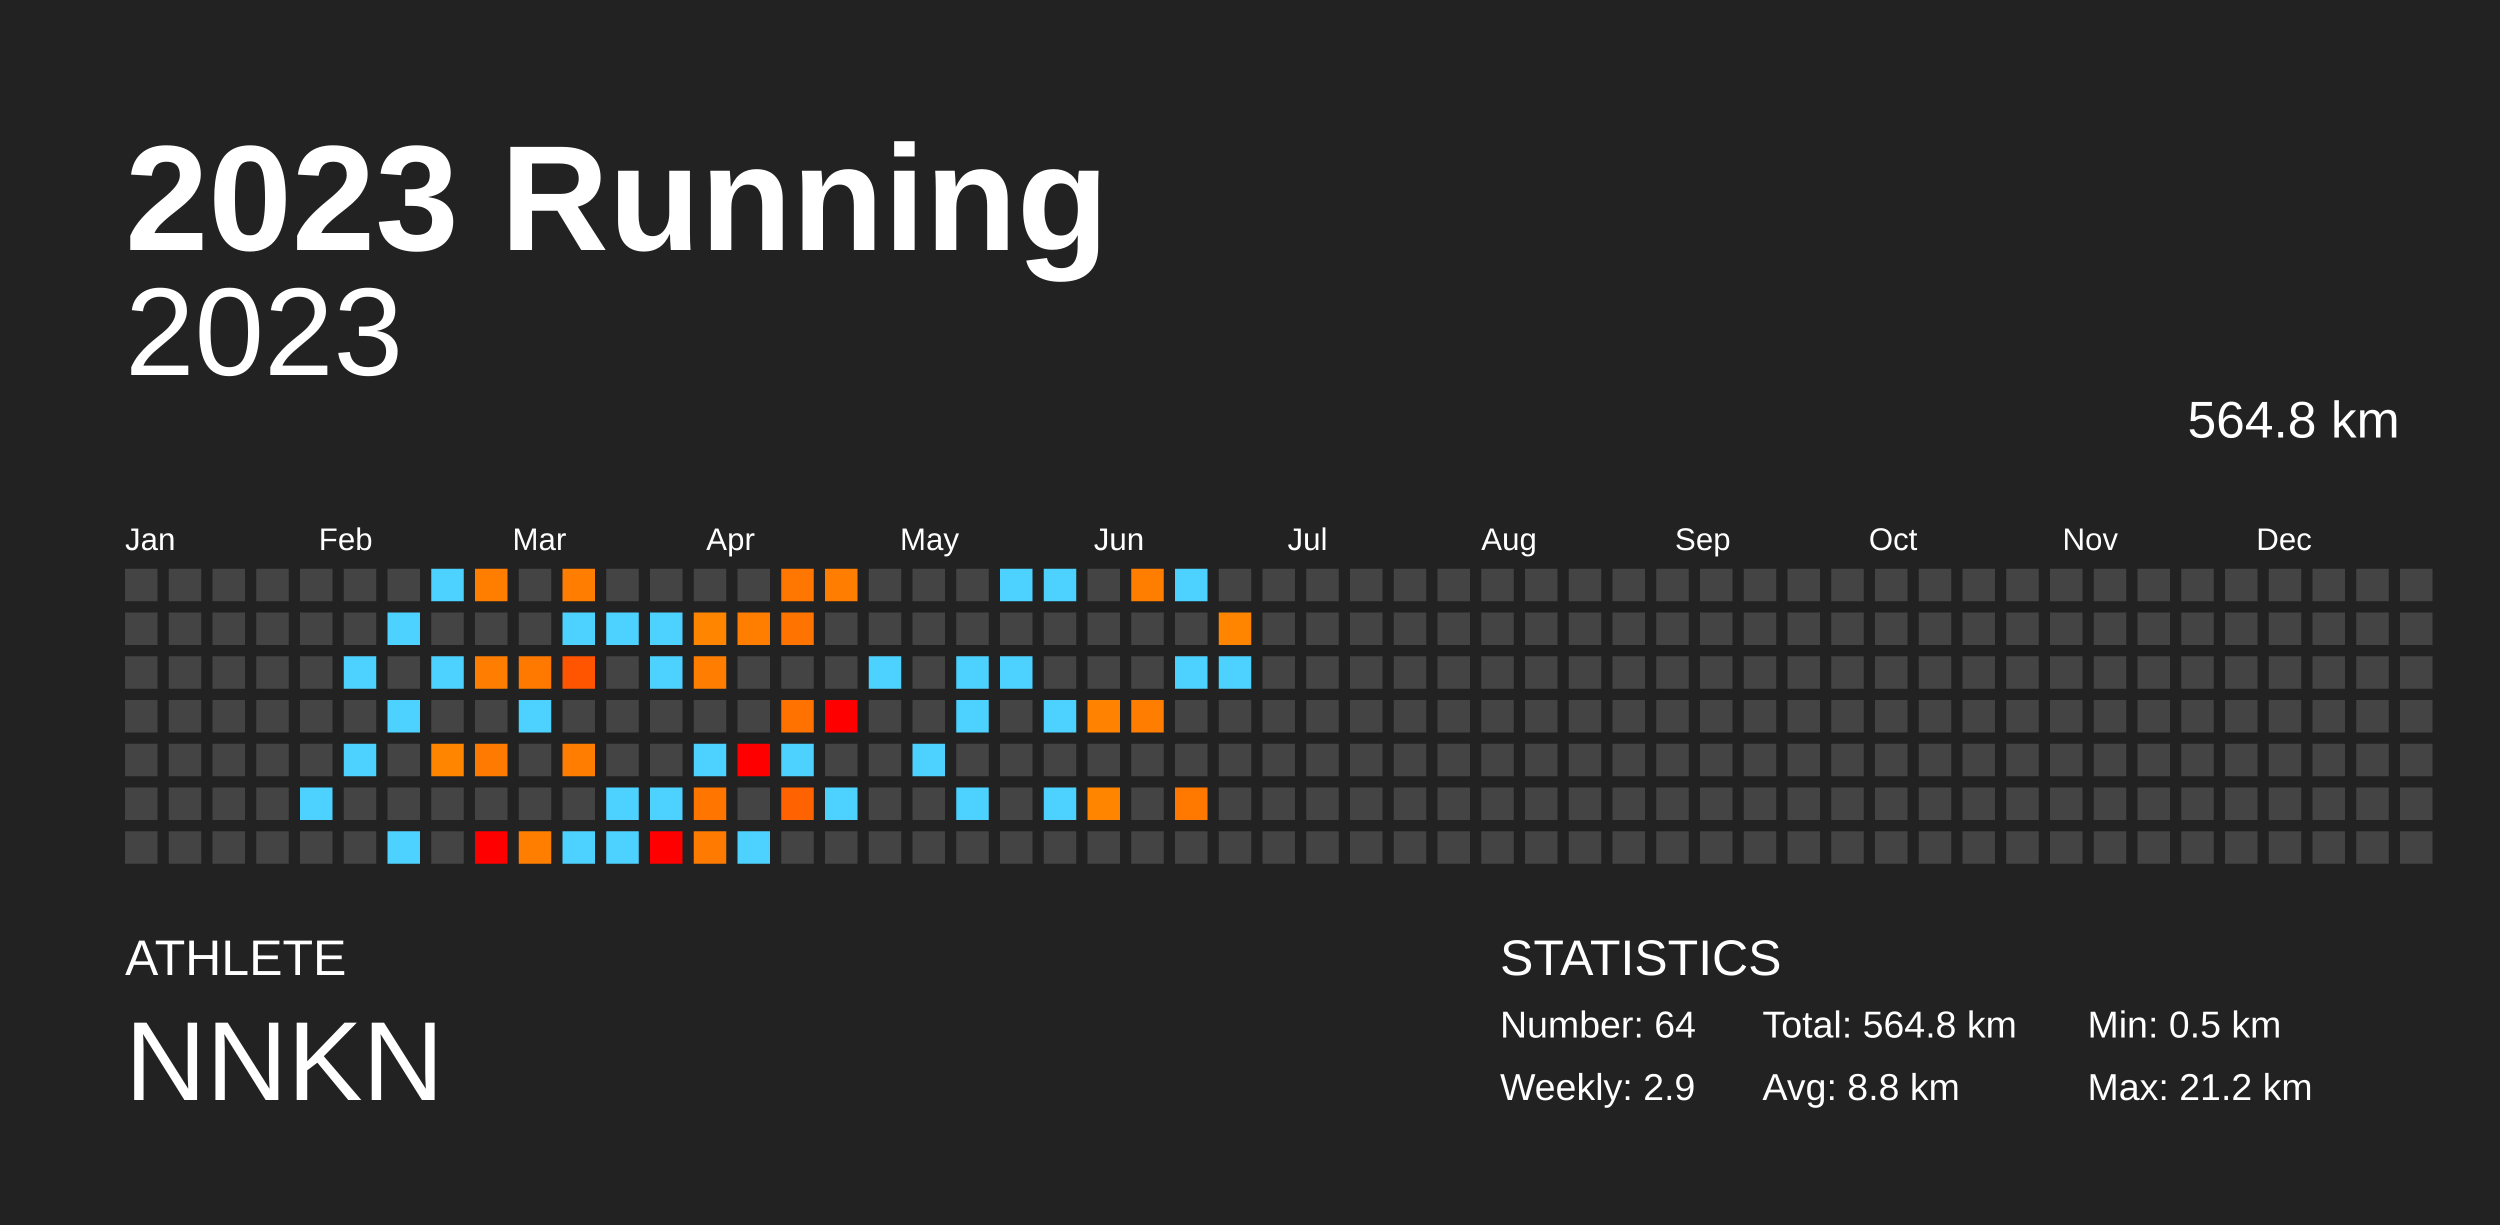
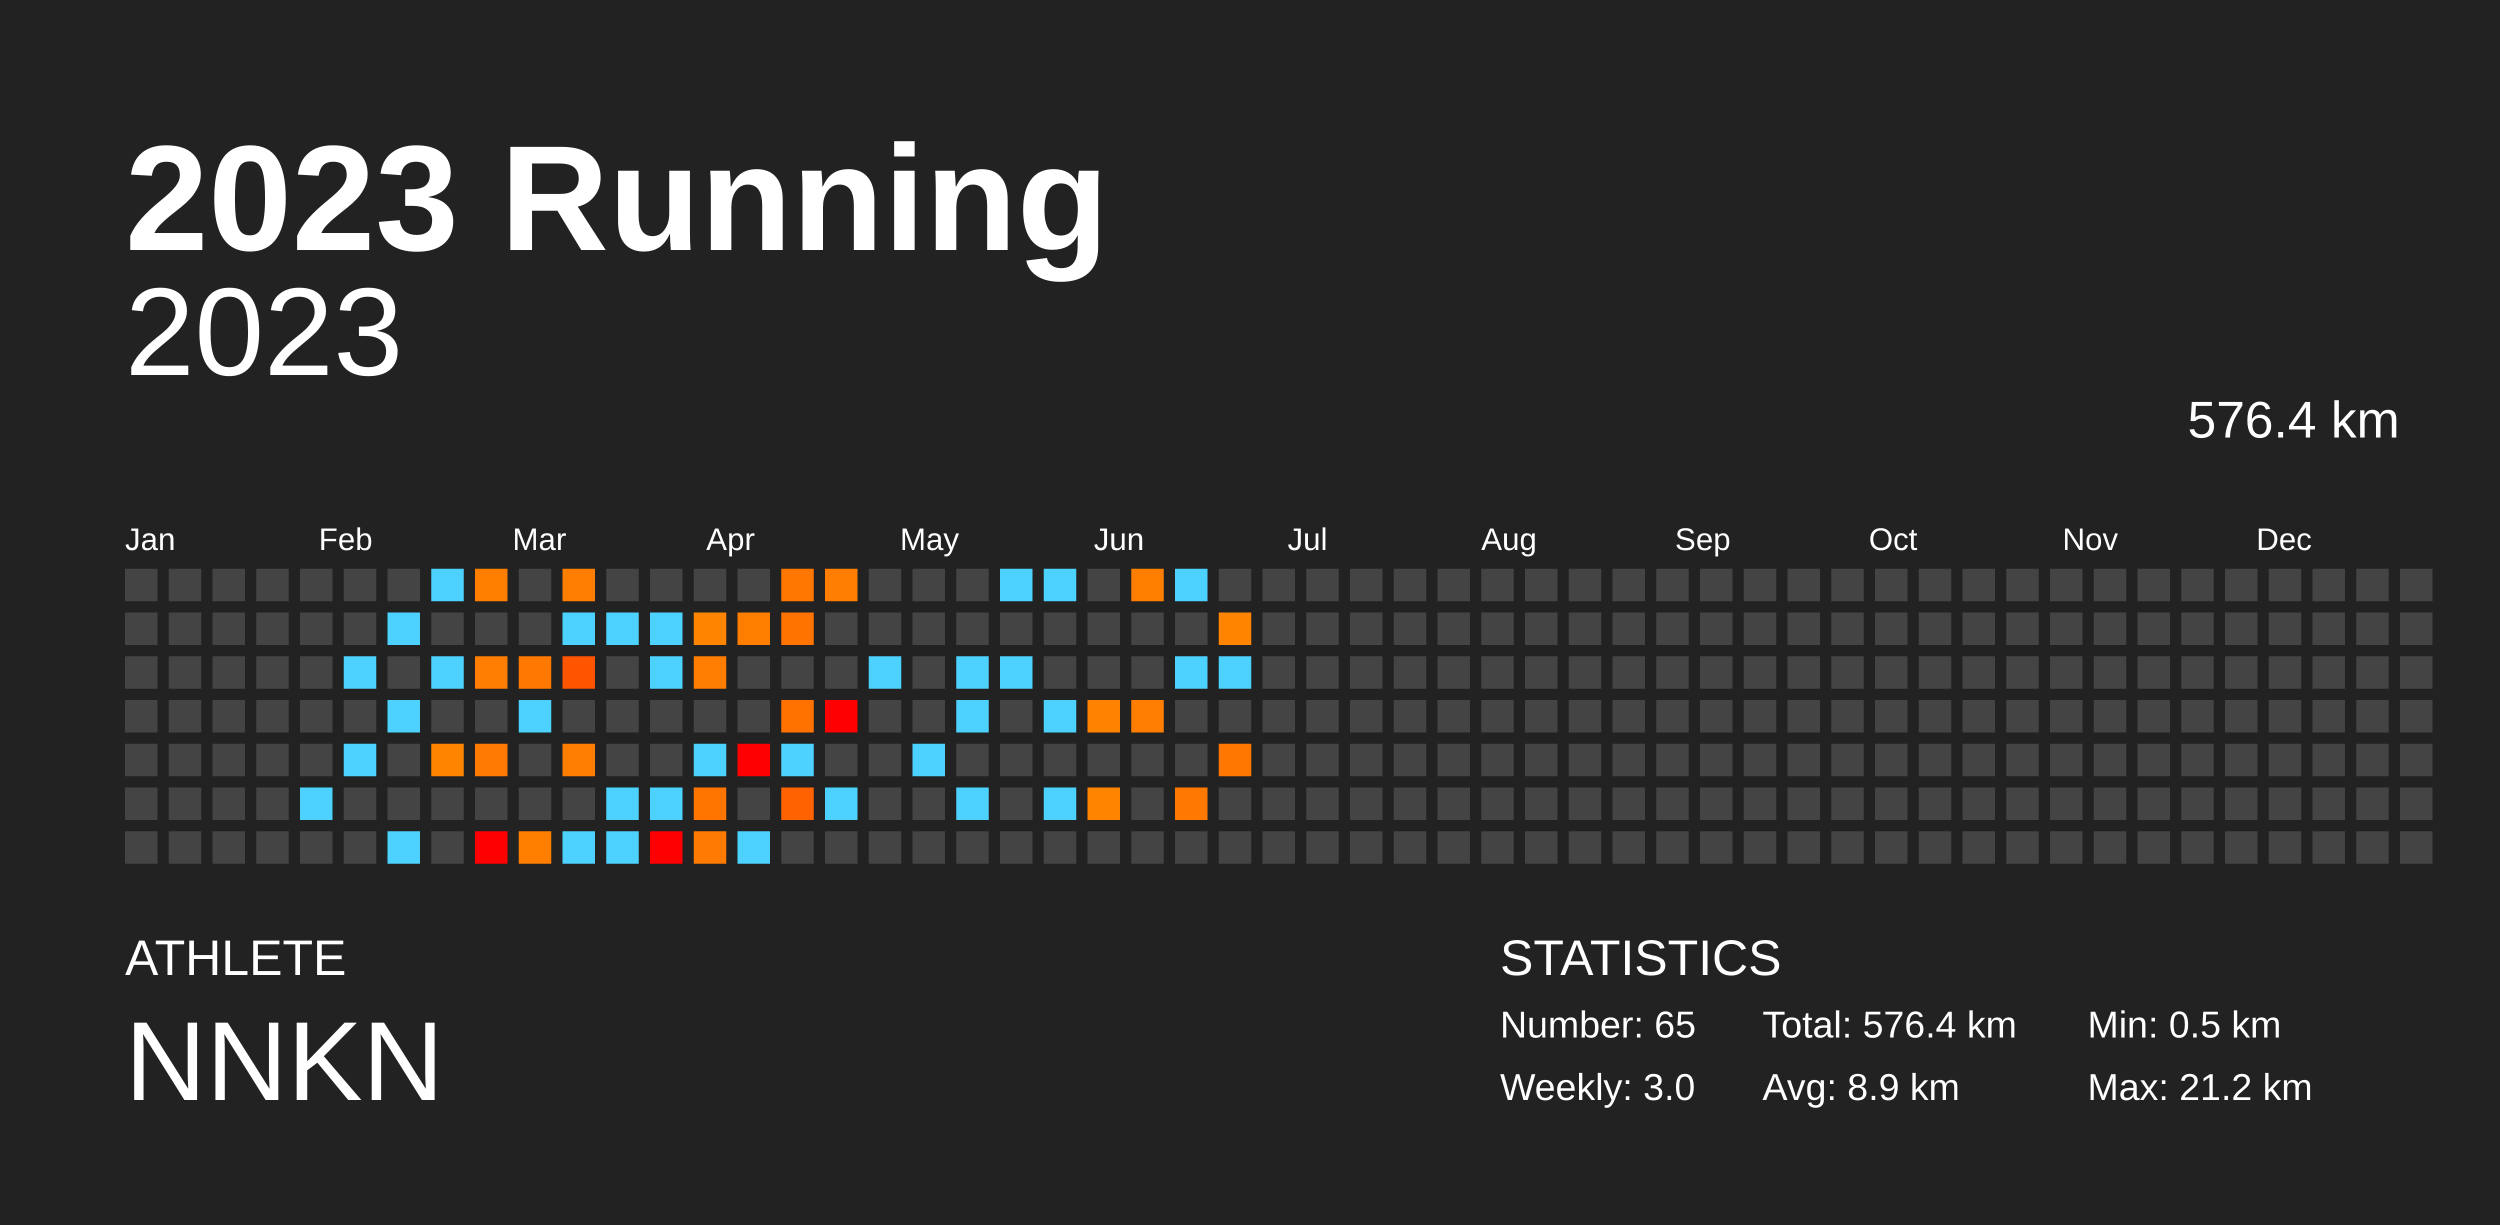
<svg xmlns="http://www.w3.org/2000/svg" baseProfile="full" height="98mm" version="1.1" viewBox="0,0,200,98" width="200mm">
  <defs />
  <rect fill="#222222" height="98" width="200" x="0" y="0" />
  <text fill="#FFFFFF" style="font-size:12px; font-family:Arial; font-weight:bold;" x="10" y="20">2023 Running</text>
  <text fill="#FFFFFF" style="font-size:4px; font-family:Arial" x="10" y="78">ATHLETE</text>
  <text fill="#FFFFFF" style="font-size:9px; font-family:Arial" x="10" y="88">NNKN</text>
  <text fill="#FFFFFF" style="font-size:4px; font-family:Arial" x="120" y="78">STATISTICS</text>
-   <text fill="#FFFFFF" style="font-size:3px; font-family:Arial" x="120" y="83">Number: 64</text>
-   <text fill="#FFFFFF" style="font-size:3px; font-family:Arial" x="120" y="88">Weekly: 2.9</text>
-   <text fill="#FFFFFF" style="font-size:3px; font-family:Arial" x="141" y="83">Total: 564.8 km</text>
-   <text fill="#FFFFFF" style="font-size:3px; font-family:Arial" x="141" y="88">Avg: 8.8 km</text>
+   <text fill="#FFFFFF" style="font-size:3px; font-family:Arial" x="120" y="83">Number: 65</text>
+   <text fill="#FFFFFF" style="font-size:3px; font-family:Arial" x="120" y="88">Weekly: 3.0</text>
+   <text fill="#FFFFFF" style="font-size:3px; font-family:Arial" x="141" y="83">Total: 576.4 km</text>
+   <text fill="#FFFFFF" style="font-size:3px; font-family:Arial" x="141" y="88">Avg: 8.9 km</text>
  <text fill="#FFFFFF" style="font-size:3px; font-family:Arial" x="167" y="83">Min: 0.5 km</text>
  <text fill="#FFFFFF" style="font-size:3px; font-family:Arial" x="167" y="88">Max: 21.2 km</text>
  <text alignment-baseline="hanging" fill="#FFFFFF" style="font-size:10.0px; font-family:Arial;" x="10" y="30">2023</text>
-   <text alignment-baseline="hanging" fill="#FFFFFF" style="font-size:4.125px; font-family:Arial;" x="175" y="35">564.8 km</text>
+   <text alignment-baseline="hanging" fill="#FFFFFF" style="font-size:4.125px; font-family:Arial;" x="175" y="35">576.4 km</text>
  <text fill="#FFFFFF" style="font-size:2.5px; font-family:Arial" x="10.0" y="44">Jan</text>
  <text fill="#FFFFFF" style="font-size:2.5px; font-family:Arial" x="25.5" y="44">Feb</text>
  <text fill="#FFFFFF" style="font-size:2.5px; font-family:Arial" x="41.0" y="44">Mar</text>
  <text fill="#FFFFFF" style="font-size:2.5px; font-family:Arial" x="56.5" y="44">Apr</text>
  <text fill="#FFFFFF" style="font-size:2.5px; font-family:Arial" x="72.0" y="44">May</text>
  <text fill="#FFFFFF" style="font-size:2.5px; font-family:Arial" x="87.5" y="44">Jun</text>
  <text fill="#FFFFFF" style="font-size:2.5px; font-family:Arial" x="103.0" y="44">Jul</text>
  <text fill="#FFFFFF" style="font-size:2.5px; font-family:Arial" x="118.5" y="44">Aug</text>
  <text fill="#FFFFFF" style="font-size:2.5px; font-family:Arial" x="134.0" y="44">Sep</text>
  <text fill="#FFFFFF" style="font-size:2.5px; font-family:Arial" x="149.5" y="44">Oct</text>
  <text fill="#FFFFFF" style="font-size:2.5px; font-family:Arial" x="165.0" y="44">Nov</text>
  <text fill="#FFFFFF" style="font-size:2.5px; font-family:Arial" x="180.5" y="44">Dec</text>
  <rect fill="#444444" height="2.6" width="2.6" x="10.0" y="45.5" />
  <rect fill="#444444" height="2.6" width="2.6" x="10.0" y="49.0" />
  <rect fill="#444444" height="2.6" width="2.6" x="10.0" y="52.5" />
  <rect fill="#444444" height="2.6" width="2.6" x="10.0" y="56.0" />
  <rect fill="#444444" height="2.6" width="2.6" x="10.0" y="59.5" />
  <rect fill="#444444" height="2.6" width="2.6" x="10.0" y="63.0" />
  <rect fill="#444444" height="2.6" width="2.6" x="10.0" y="66.5" />
  <rect fill="#444444" height="2.6" width="2.6" x="13.5" y="45.5" />
  <rect fill="#444444" height="2.6" width="2.6" x="13.5" y="49.0" />
  <rect fill="#444444" height="2.6" width="2.6" x="13.5" y="52.5" />
  <rect fill="#444444" height="2.6" width="2.6" x="13.5" y="56.0" />
  <rect fill="#444444" height="2.6" width="2.6" x="13.5" y="59.5" />
  <rect fill="#444444" height="2.6" width="2.6" x="13.5" y="63.0" />
  <rect fill="#444444" height="2.6" width="2.6" x="13.5" y="66.5" />
  <rect fill="#444444" height="2.6" width="2.6" x="17.0" y="45.5" />
  <rect fill="#444444" height="2.6" width="2.6" x="17.0" y="49.0" />
  <rect fill="#444444" height="2.6" width="2.6" x="17.0" y="52.5" />
  <rect fill="#444444" height="2.6" width="2.6" x="17.0" y="56.0" />
  <rect fill="#444444" height="2.6" width="2.6" x="17.0" y="59.5" />
  <rect fill="#444444" height="2.6" width="2.6" x="17.0" y="63.0" />
  <rect fill="#444444" height="2.6" width="2.6" x="17.0" y="66.5" />
  <rect fill="#444444" height="2.6" width="2.6" x="20.5" y="45.5" />
  <rect fill="#444444" height="2.6" width="2.6" x="20.5" y="49.0" />
  <rect fill="#444444" height="2.6" width="2.6" x="20.5" y="52.5" />
  <rect fill="#444444" height="2.6" width="2.6" x="20.5" y="56.0" />
  <rect fill="#444444" height="2.6" width="2.6" x="20.5" y="59.5" />
  <rect fill="#444444" height="2.6" width="2.6" x="20.5" y="63.0" />
  <rect fill="#444444" height="2.6" width="2.6" x="20.5" y="66.5" />
  <rect fill="#444444" height="2.6" width="2.6" x="24.0" y="45.5" />
  <rect fill="#444444" height="2.6" width="2.6" x="24.0" y="49.0" />
  <rect fill="#444444" height="2.6" width="2.6" x="24.0" y="52.5" />
  <rect fill="#444444" height="2.6" width="2.6" x="24.0" y="56.0" />
  <rect fill="#444444" height="2.6" width="2.6" x="24.0" y="59.5" />
  <rect fill="#4dd2ff" height="2.6" width="2.6" x="24.0" y="63.0" />
  <rect fill="#444444" height="2.6" width="2.6" x="24.0" y="66.5" />
  <rect fill="#444444" height="2.6" width="2.6" x="27.5" y="45.5" />
  <rect fill="#444444" height="2.6" width="2.6" x="27.5" y="49.0" />
  <rect fill="#4dd2ff" height="2.6" width="2.6" x="27.5" y="52.5" />
  <rect fill="#444444" height="2.6" width="2.6" x="27.5" y="56.0" />
  <rect fill="#4dd2ff" height="2.6" width="2.6" x="27.5" y="59.5" />
  <rect fill="#444444" height="2.6" width="2.6" x="27.5" y="63.0" />
  <rect fill="#444444" height="2.6" width="2.6" x="27.5" y="66.5" />
  <rect fill="#444444" height="2.6" width="2.6" x="31.0" y="45.5" />
  <rect fill="#4dd2ff" height="2.6" width="2.6" x="31.0" y="49.0" />
  <rect fill="#444444" height="2.6" width="2.6" x="31.0" y="52.5" />
  <rect fill="#4dd2ff" height="2.6" width="2.6" x="31.0" y="56.0" />
  <rect fill="#444444" height="2.6" width="2.6" x="31.0" y="59.5" />
  <rect fill="#444444" height="2.6" width="2.6" x="31.0" y="63.0" />
  <rect fill="#4dd2ff" height="2.6" width="2.6" x="31.0" y="66.5" />
  <rect fill="#4dd2ff" height="2.6" width="2.6" x="34.5" y="45.5" />
  <rect fill="#444444" height="2.6" width="2.6" x="34.5" y="49.0" />
  <rect fill="#4dd2ff" height="2.6" width="2.6" x="34.5" y="52.5" />
  <rect fill="#444444" height="2.6" width="2.6" x="34.5" y="56.0" />
  <rect fill="#ff8500" height="2.6" width="2.6" x="34.5" y="59.5" />
  <rect fill="#444444" height="2.6" width="2.6" x="34.5" y="63.0" />
  <rect fill="#444444" height="2.6" width="2.6" x="34.5" y="66.5" />
  <rect fill="#ff7e00" height="2.6" width="2.6" x="38.0" y="45.5" />
  <rect fill="#444444" height="2.6" width="2.6" x="38.0" y="49.0" />
  <rect fill="#ff7d00" height="2.6" width="2.6" x="38.0" y="52.5" />
  <rect fill="#444444" height="2.6" width="2.6" x="38.0" y="56.0" />
  <rect fill="#ff7a00" height="2.6" width="2.6" x="38.0" y="59.5" />
  <rect fill="#444444" height="2.6" width="2.6" x="38.0" y="63.0" />
  <rect fill="red" height="2.6" width="2.6" x="38.0" y="66.5" />
  <rect fill="#444444" height="2.6" width="2.6" x="41.5" y="45.5" />
  <rect fill="#444444" height="2.6" width="2.6" x="41.5" y="49.0" />
  <rect fill="#ff7900" height="2.6" width="2.6" x="41.5" y="52.5" />
  <rect fill="#4dd2ff" height="2.6" width="2.6" x="41.5" y="56.0" />
  <rect fill="#444444" height="2.6" width="2.6" x="41.5" y="59.5" />
  <rect fill="#444444" height="2.6" width="2.6" x="41.5" y="63.0" />
  <rect fill="#ff7e00" height="2.6" width="2.6" x="41.5" y="66.5" />
  <rect fill="#ff7d00" height="2.6" width="2.6" x="45.0" y="45.5" />
  <rect fill="#4dd2ff" height="2.6" width="2.6" x="45.0" y="49.0" />
  <rect fill="#ff5400" height="2.6" width="2.6" x="45.0" y="52.5" />
  <rect fill="#444444" height="2.6" width="2.6" x="45.0" y="56.0" />
  <rect fill="#ff7d00" height="2.6" width="2.6" x="45.0" y="59.5" />
  <rect fill="#444444" height="2.6" width="2.6" x="45.0" y="63.0" />
  <rect fill="#4dd2ff" height="2.6" width="2.6" x="45.0" y="66.5" />
  <rect fill="#444444" height="2.6" width="2.6" x="48.5" y="45.5" />
  <rect fill="#4dd2ff" height="2.6" width="2.6" x="48.5" y="49.0" />
  <rect fill="#444444" height="2.6" width="2.6" x="48.5" y="52.5" />
  <rect fill="#444444" height="2.6" width="2.6" x="48.5" y="56.0" />
  <rect fill="#444444" height="2.6" width="2.6" x="48.5" y="59.5" />
  <rect fill="#4dd2ff" height="2.6" width="2.6" x="48.5" y="63.0" />
  <rect fill="#4dd2ff" height="2.6" width="2.6" x="48.5" y="66.5" />
  <rect fill="#444444" height="2.6" width="2.6" x="52.0" y="45.5" />
  <rect fill="#4dd2ff" height="2.6" width="2.6" x="52.0" y="49.0" />
  <rect fill="#4dd2ff" height="2.6" width="2.6" x="52.0" y="52.5" />
  <rect fill="#444444" height="2.6" width="2.6" x="52.0" y="56.0" />
  <rect fill="#444444" height="2.6" width="2.6" x="52.0" y="59.5" />
  <rect fill="#4dd2ff" height="2.6" width="2.6" x="52.0" y="63.0" />
  <rect fill="red" height="2.6" width="2.6" x="52.0" y="66.5" />
  <rect fill="#444444" height="2.6" width="2.6" x="55.5" y="45.5" />
  <rect fill="#ff8500" height="2.6" width="2.6" x="55.5" y="49.0" />
  <rect fill="#ff7d00" height="2.6" width="2.6" x="55.5" y="52.5" />
  <rect fill="#444444" height="2.6" width="2.6" x="55.5" y="56.0" />
  <rect fill="#4dd2ff" height="2.6" width="2.6" x="55.5" y="59.5" />
  <rect fill="#ff7500" height="2.6" width="2.6" x="55.5" y="63.0" />
  <rect fill="#ff7a00" height="2.6" width="2.6" x="55.5" y="66.5" />
  <rect fill="#444444" height="2.6" width="2.6" x="59.0" y="45.5" />
  <rect fill="#ff7e00" height="2.6" width="2.6" x="59.0" y="49.0" />
  <rect fill="#444444" height="2.6" width="2.6" x="59.0" y="52.5" />
  <rect fill="#444444" height="2.6" width="2.6" x="59.0" y="56.0" />
  <rect fill="red" height="2.6" width="2.6" x="59.0" y="59.5" />
  <rect fill="#444444" height="2.6" width="2.6" x="59.0" y="63.0" />
  <rect fill="#4dd2ff" height="2.6" width="2.6" x="59.0" y="66.5" />
  <rect fill="#ff7600" height="2.6" width="2.6" x="62.5" y="45.5" />
  <rect fill="#ff7300" height="2.6" width="2.6" x="62.5" y="49.0" />
  <rect fill="#444444" height="2.6" width="2.6" x="62.5" y="52.5" />
  <rect fill="#ff7200" height="2.6" width="2.6" x="62.5" y="56.0" />
  <rect fill="#4dd2ff" height="2.6" width="2.6" x="62.5" y="59.5" />
  <rect fill="#ff6200" height="2.6" width="2.6" x="62.5" y="63.0" />
  <rect fill="#444444" height="2.6" width="2.6" x="62.5" y="66.5" />
  <rect fill="#ff7d00" height="2.6" width="2.6" x="66.0" y="45.5" />
  <rect fill="#444444" height="2.6" width="2.6" x="66.0" y="49.0" />
  <rect fill="#444444" height="2.6" width="2.6" x="66.0" y="52.5" />
  <rect fill="red" height="2.6" width="2.6" x="66.0" y="56.0" />
  <rect fill="#444444" height="2.6" width="2.6" x="66.0" y="59.5" />
  <rect fill="#4dd2ff" height="2.6" width="2.6" x="66.0" y="63.0" />
  <rect fill="#444444" height="2.6" width="2.6" x="66.0" y="66.5" />
  <rect fill="#444444" height="2.6" width="2.6" x="69.5" y="45.5" />
  <rect fill="#444444" height="2.6" width="2.6" x="69.5" y="49.0" />
  <rect fill="#4dd2ff" height="2.6" width="2.6" x="69.5" y="52.5" />
  <rect fill="#444444" height="2.6" width="2.6" x="69.5" y="56.0" />
  <rect fill="#444444" height="2.6" width="2.6" x="69.5" y="59.5" />
  <rect fill="#444444" height="2.6" width="2.6" x="69.5" y="63.0" />
  <rect fill="#444444" height="2.6" width="2.6" x="69.5" y="66.5" />
  <rect fill="#444444" height="2.6" width="2.6" x="73.0" y="45.5" />
  <rect fill="#444444" height="2.6" width="2.6" x="73.0" y="49.0" />
  <rect fill="#444444" height="2.6" width="2.6" x="73.0" y="52.5" />
  <rect fill="#444444" height="2.6" width="2.6" x="73.0" y="56.0" />
  <rect fill="#4dd2ff" height="2.6" width="2.6" x="73.0" y="59.5" />
  <rect fill="#444444" height="2.6" width="2.6" x="73.0" y="63.0" />
  <rect fill="#444444" height="2.6" width="2.6" x="73.0" y="66.5" />
  <rect fill="#444444" height="2.6" width="2.6" x="76.5" y="45.5" />
  <rect fill="#444444" height="2.6" width="2.6" x="76.5" y="49.0" />
  <rect fill="#4dd2ff" height="2.6" width="2.6" x="76.5" y="52.5" />
  <rect fill="#4dd2ff" height="2.6" width="2.6" x="76.5" y="56.0" />
  <rect fill="#444444" height="2.6" width="2.6" x="76.5" y="59.5" />
  <rect fill="#4dd2ff" height="2.6" width="2.6" x="76.5" y="63.0" />
  <rect fill="#444444" height="2.6" width="2.6" x="76.5" y="66.5" />
  <rect fill="#4dd2ff" height="2.6" width="2.6" x="80.0" y="45.5" />
  <rect fill="#444444" height="2.6" width="2.6" x="80.0" y="49.0" />
  <rect fill="#4dd2ff" height="2.6" width="2.6" x="80.0" y="52.5" />
  <rect fill="#444444" height="2.6" width="2.6" x="80.0" y="56.0" />
  <rect fill="#444444" height="2.6" width="2.6" x="80.0" y="59.5" />
  <rect fill="#444444" height="2.6" width="2.6" x="80.0" y="63.0" />
  <rect fill="#444444" height="2.6" width="2.6" x="80.0" y="66.5" />
  <rect fill="#4dd2ff" height="2.6" width="2.6" x="83.5" y="45.5" />
  <rect fill="#444444" height="2.6" width="2.6" x="83.5" y="49.0" />
  <rect fill="#444444" height="2.6" width="2.6" x="83.5" y="52.5" />
  <rect fill="#4dd2ff" height="2.6" width="2.6" x="83.5" y="56.0" />
  <rect fill="#444444" height="2.6" width="2.6" x="83.5" y="59.5" />
  <rect fill="#4dd2ff" height="2.6" width="2.6" x="83.5" y="63.0" />
  <rect fill="#444444" height="2.6" width="2.6" x="83.5" y="66.5" />
  <rect fill="#444444" height="2.6" width="2.6" x="87.0" y="45.5" />
  <rect fill="#444444" height="2.6" width="2.6" x="87.0" y="49.0" />
  <rect fill="#444444" height="2.6" width="2.6" x="87.0" y="52.5" />
  <rect fill="#ff8300" height="2.6" width="2.6" x="87.0" y="56.0" />
  <rect fill="#444444" height="2.6" width="2.6" x="87.0" y="59.5" />
  <rect fill="#ff8400" height="2.6" width="2.6" x="87.0" y="63.0" />
  <rect fill="#444444" height="2.6" width="2.6" x="87.0" y="66.5" />
  <rect fill="#ff7e00" height="2.6" width="2.6" x="90.5" y="45.5" />
  <rect fill="#444444" height="2.6" width="2.6" x="90.5" y="49.0" />
  <rect fill="#444444" height="2.6" width="2.6" x="90.5" y="52.5" />
  <rect fill="#ff7d00" height="2.6" width="2.6" x="90.5" y="56.0" />
  <rect fill="#444444" height="2.6" width="2.6" x="90.5" y="59.5" />
  <rect fill="#444444" height="2.6" width="2.6" x="90.5" y="63.0" />
  <rect fill="#444444" height="2.6" width="2.6" x="90.5" y="66.5" />
  <rect fill="#4dd2ff" height="2.6" width="2.6" x="94.0" y="45.5" />
  <rect fill="#444444" height="2.6" width="2.6" x="94.0" y="49.0" />
  <rect fill="#4dd2ff" height="2.6" width="2.6" x="94.0" y="52.5" />
  <rect fill="#444444" height="2.6" width="2.6" x="94.0" y="56.0" />
  <rect fill="#444444" height="2.6" width="2.6" x="94.0" y="59.5" />
  <rect fill="#ff7900" height="2.6" width="2.6" x="94.0" y="63.0" />
  <rect fill="#444444" height="2.6" width="2.6" x="94.0" y="66.5" />
  <rect fill="#444444" height="2.6" width="2.6" x="97.5" y="45.5" />
  <rect fill="#ff8400" height="2.6" width="2.6" x="97.5" y="49.0" />
  <rect fill="#4dd2ff" height="2.6" width="2.6" x="97.5" y="52.5" />
  <rect fill="#444444" height="2.6" width="2.6" x="97.5" y="56.0" />
-   <rect fill="#444444" height="2.6" width="2.6" x="97.5" y="59.5" />
+   <rect fill="#ff7700" height="2.6" width="2.6" x="97.5" y="59.5" />
  <rect fill="#444444" height="2.6" width="2.6" x="97.5" y="63.0" />
  <rect fill="#444444" height="2.6" width="2.6" x="97.5" y="66.5" />
  <rect fill="#444444" height="2.6" width="2.6" x="101.0" y="45.5" />
  <rect fill="#444444" height="2.6" width="2.6" x="101.0" y="49.0" />
  <rect fill="#444444" height="2.6" width="2.6" x="101.0" y="52.5" />
  <rect fill="#444444" height="2.6" width="2.6" x="101.0" y="56.0" />
  <rect fill="#444444" height="2.6" width="2.6" x="101.0" y="59.5" />
  <rect fill="#444444" height="2.6" width="2.6" x="101.0" y="63.0" />
  <rect fill="#444444" height="2.6" width="2.6" x="101.0" y="66.5" />
  <rect fill="#444444" height="2.6" width="2.6" x="104.5" y="45.5" />
  <rect fill="#444444" height="2.6" width="2.6" x="104.5" y="49.0" />
  <rect fill="#444444" height="2.6" width="2.6" x="104.5" y="52.5" />
  <rect fill="#444444" height="2.6" width="2.6" x="104.5" y="56.0" />
  <rect fill="#444444" height="2.6" width="2.6" x="104.5" y="59.5" />
  <rect fill="#444444" height="2.6" width="2.6" x="104.5" y="63.0" />
  <rect fill="#444444" height="2.6" width="2.6" x="104.5" y="66.5" />
  <rect fill="#444444" height="2.6" width="2.6" x="108.0" y="45.5" />
  <rect fill="#444444" height="2.6" width="2.6" x="108.0" y="49.0" />
  <rect fill="#444444" height="2.6" width="2.6" x="108.0" y="52.5" />
  <rect fill="#444444" height="2.6" width="2.6" x="108.0" y="56.0" />
  <rect fill="#444444" height="2.6" width="2.6" x="108.0" y="59.5" />
  <rect fill="#444444" height="2.6" width="2.6" x="108.0" y="63.0" />
  <rect fill="#444444" height="2.6" width="2.6" x="108.0" y="66.5" />
  <rect fill="#444444" height="2.6" width="2.6" x="111.5" y="45.5" />
  <rect fill="#444444" height="2.6" width="2.6" x="111.5" y="49.0" />
  <rect fill="#444444" height="2.6" width="2.6" x="111.5" y="52.5" />
  <rect fill="#444444" height="2.6" width="2.6" x="111.5" y="56.0" />
  <rect fill="#444444" height="2.6" width="2.6" x="111.5" y="59.5" />
  <rect fill="#444444" height="2.6" width="2.6" x="111.5" y="63.0" />
  <rect fill="#444444" height="2.6" width="2.6" x="111.5" y="66.5" />
  <rect fill="#444444" height="2.6" width="2.6" x="115.0" y="45.5" />
  <rect fill="#444444" height="2.6" width="2.6" x="115.0" y="49.0" />
  <rect fill="#444444" height="2.6" width="2.6" x="115.0" y="52.5" />
  <rect fill="#444444" height="2.6" width="2.6" x="115.0" y="56.0" />
  <rect fill="#444444" height="2.6" width="2.6" x="115.0" y="59.5" />
  <rect fill="#444444" height="2.6" width="2.6" x="115.0" y="63.0" />
  <rect fill="#444444" height="2.6" width="2.6" x="115.0" y="66.5" />
  <rect fill="#444444" height="2.6" width="2.6" x="118.5" y="45.5" />
  <rect fill="#444444" height="2.6" width="2.6" x="118.5" y="49.0" />
  <rect fill="#444444" height="2.6" width="2.6" x="118.5" y="52.5" />
  <rect fill="#444444" height="2.6" width="2.6" x="118.5" y="56.0" />
  <rect fill="#444444" height="2.6" width="2.6" x="118.5" y="59.5" />
  <rect fill="#444444" height="2.6" width="2.6" x="118.5" y="63.0" />
  <rect fill="#444444" height="2.6" width="2.6" x="118.5" y="66.5" />
  <rect fill="#444444" height="2.6" width="2.6" x="122.0" y="45.5" />
  <rect fill="#444444" height="2.6" width="2.6" x="122.0" y="49.0" />
  <rect fill="#444444" height="2.6" width="2.6" x="122.0" y="52.5" />
  <rect fill="#444444" height="2.6" width="2.6" x="122.0" y="56.0" />
  <rect fill="#444444" height="2.6" width="2.6" x="122.0" y="59.5" />
  <rect fill="#444444" height="2.6" width="2.6" x="122.0" y="63.0" />
  <rect fill="#444444" height="2.6" width="2.6" x="122.0" y="66.5" />
  <rect fill="#444444" height="2.6" width="2.6" x="125.5" y="45.5" />
  <rect fill="#444444" height="2.6" width="2.6" x="125.5" y="49.0" />
  <rect fill="#444444" height="2.6" width="2.6" x="125.5" y="52.5" />
  <rect fill="#444444" height="2.6" width="2.6" x="125.5" y="56.0" />
  <rect fill="#444444" height="2.6" width="2.6" x="125.5" y="59.5" />
  <rect fill="#444444" height="2.6" width="2.6" x="125.5" y="63.0" />
  <rect fill="#444444" height="2.6" width="2.6" x="125.5" y="66.5" />
  <rect fill="#444444" height="2.6" width="2.6" x="129.0" y="45.5" />
  <rect fill="#444444" height="2.6" width="2.6" x="129.0" y="49.0" />
  <rect fill="#444444" height="2.6" width="2.6" x="129.0" y="52.5" />
  <rect fill="#444444" height="2.6" width="2.6" x="129.0" y="56.0" />
  <rect fill="#444444" height="2.6" width="2.6" x="129.0" y="59.5" />
  <rect fill="#444444" height="2.6" width="2.6" x="129.0" y="63.0" />
  <rect fill="#444444" height="2.6" width="2.6" x="129.0" y="66.5" />
  <rect fill="#444444" height="2.6" width="2.6" x="132.5" y="45.5" />
  <rect fill="#444444" height="2.6" width="2.6" x="132.5" y="49.0" />
  <rect fill="#444444" height="2.6" width="2.6" x="132.5" y="52.5" />
  <rect fill="#444444" height="2.6" width="2.6" x="132.5" y="56.0" />
  <rect fill="#444444" height="2.6" width="2.6" x="132.5" y="59.5" />
  <rect fill="#444444" height="2.6" width="2.6" x="132.5" y="63.0" />
  <rect fill="#444444" height="2.6" width="2.6" x="132.5" y="66.5" />
  <rect fill="#444444" height="2.6" width="2.6" x="136.0" y="45.5" />
  <rect fill="#444444" height="2.6" width="2.6" x="136.0" y="49.0" />
  <rect fill="#444444" height="2.6" width="2.6" x="136.0" y="52.5" />
  <rect fill="#444444" height="2.6" width="2.6" x="136.0" y="56.0" />
  <rect fill="#444444" height="2.6" width="2.6" x="136.0" y="59.5" />
  <rect fill="#444444" height="2.6" width="2.6" x="136.0" y="63.0" />
  <rect fill="#444444" height="2.6" width="2.6" x="136.0" y="66.5" />
  <rect fill="#444444" height="2.6" width="2.6" x="139.5" y="45.5" />
  <rect fill="#444444" height="2.6" width="2.6" x="139.5" y="49.0" />
  <rect fill="#444444" height="2.6" width="2.6" x="139.5" y="52.5" />
  <rect fill="#444444" height="2.6" width="2.6" x="139.5" y="56.0" />
  <rect fill="#444444" height="2.6" width="2.6" x="139.5" y="59.5" />
  <rect fill="#444444" height="2.6" width="2.6" x="139.5" y="63.0" />
  <rect fill="#444444" height="2.6" width="2.6" x="139.5" y="66.5" />
  <rect fill="#444444" height="2.6" width="2.6" x="143.0" y="45.5" />
  <rect fill="#444444" height="2.6" width="2.6" x="143.0" y="49.0" />
  <rect fill="#444444" height="2.6" width="2.6" x="143.0" y="52.5" />
  <rect fill="#444444" height="2.6" width="2.6" x="143.0" y="56.0" />
  <rect fill="#444444" height="2.6" width="2.6" x="143.0" y="59.5" />
  <rect fill="#444444" height="2.6" width="2.6" x="143.0" y="63.0" />
  <rect fill="#444444" height="2.6" width="2.6" x="143.0" y="66.5" />
  <rect fill="#444444" height="2.6" width="2.6" x="146.5" y="45.5" />
  <rect fill="#444444" height="2.6" width="2.6" x="146.5" y="49.0" />
  <rect fill="#444444" height="2.6" width="2.6" x="146.5" y="52.5" />
  <rect fill="#444444" height="2.6" width="2.6" x="146.5" y="56.0" />
  <rect fill="#444444" height="2.6" width="2.6" x="146.5" y="59.5" />
  <rect fill="#444444" height="2.6" width="2.6" x="146.5" y="63.0" />
  <rect fill="#444444" height="2.6" width="2.6" x="146.5" y="66.5" />
  <rect fill="#444444" height="2.6" width="2.6" x="150.0" y="45.5" />
  <rect fill="#444444" height="2.6" width="2.6" x="150.0" y="49.0" />
  <rect fill="#444444" height="2.6" width="2.6" x="150.0" y="52.5" />
  <rect fill="#444444" height="2.6" width="2.6" x="150.0" y="56.0" />
  <rect fill="#444444" height="2.6" width="2.6" x="150.0" y="59.5" />
  <rect fill="#444444" height="2.6" width="2.6" x="150.0" y="63.0" />
  <rect fill="#444444" height="2.6" width="2.6" x="150.0" y="66.5" />
  <rect fill="#444444" height="2.6" width="2.6" x="153.5" y="45.5" />
  <rect fill="#444444" height="2.6" width="2.6" x="153.5" y="49.0" />
  <rect fill="#444444" height="2.6" width="2.6" x="153.5" y="52.5" />
  <rect fill="#444444" height="2.6" width="2.6" x="153.5" y="56.0" />
  <rect fill="#444444" height="2.6" width="2.6" x="153.5" y="59.5" />
  <rect fill="#444444" height="2.6" width="2.6" x="153.5" y="63.0" />
  <rect fill="#444444" height="2.6" width="2.6" x="153.5" y="66.5" />
  <rect fill="#444444" height="2.6" width="2.6" x="157.0" y="45.5" />
  <rect fill="#444444" height="2.6" width="2.6" x="157.0" y="49.0" />
  <rect fill="#444444" height="2.6" width="2.6" x="157.0" y="52.5" />
  <rect fill="#444444" height="2.6" width="2.6" x="157.0" y="56.0" />
  <rect fill="#444444" height="2.6" width="2.6" x="157.0" y="59.5" />
  <rect fill="#444444" height="2.6" width="2.6" x="157.0" y="63.0" />
  <rect fill="#444444" height="2.6" width="2.6" x="157.0" y="66.5" />
  <rect fill="#444444" height="2.6" width="2.6" x="160.5" y="45.5" />
  <rect fill="#444444" height="2.6" width="2.6" x="160.5" y="49.0" />
  <rect fill="#444444" height="2.6" width="2.6" x="160.5" y="52.5" />
  <rect fill="#444444" height="2.6" width="2.6" x="160.5" y="56.0" />
  <rect fill="#444444" height="2.6" width="2.6" x="160.5" y="59.5" />
  <rect fill="#444444" height="2.6" width="2.6" x="160.5" y="63.0" />
  <rect fill="#444444" height="2.6" width="2.6" x="160.5" y="66.5" />
  <rect fill="#444444" height="2.6" width="2.6" x="164.0" y="45.5" />
  <rect fill="#444444" height="2.6" width="2.6" x="164.0" y="49.0" />
  <rect fill="#444444" height="2.6" width="2.6" x="164.0" y="52.5" />
  <rect fill="#444444" height="2.6" width="2.6" x="164.0" y="56.0" />
  <rect fill="#444444" height="2.6" width="2.6" x="164.0" y="59.5" />
  <rect fill="#444444" height="2.6" width="2.6" x="164.0" y="63.0" />
  <rect fill="#444444" height="2.6" width="2.6" x="164.0" y="66.5" />
  <rect fill="#444444" height="2.6" width="2.6" x="167.5" y="45.5" />
  <rect fill="#444444" height="2.6" width="2.6" x="167.5" y="49.0" />
  <rect fill="#444444" height="2.6" width="2.6" x="167.5" y="52.5" />
  <rect fill="#444444" height="2.6" width="2.6" x="167.5" y="56.0" />
  <rect fill="#444444" height="2.6" width="2.6" x="167.5" y="59.5" />
  <rect fill="#444444" height="2.6" width="2.6" x="167.5" y="63.0" />
  <rect fill="#444444" height="2.6" width="2.6" x="167.5" y="66.5" />
  <rect fill="#444444" height="2.6" width="2.6" x="171.0" y="45.5" />
  <rect fill="#444444" height="2.6" width="2.6" x="171.0" y="49.0" />
  <rect fill="#444444" height="2.6" width="2.6" x="171.0" y="52.5" />
  <rect fill="#444444" height="2.6" width="2.6" x="171.0" y="56.0" />
  <rect fill="#444444" height="2.6" width="2.6" x="171.0" y="59.5" />
  <rect fill="#444444" height="2.6" width="2.6" x="171.0" y="63.0" />
  <rect fill="#444444" height="2.6" width="2.6" x="171.0" y="66.5" />
  <rect fill="#444444" height="2.6" width="2.6" x="174.5" y="45.5" />
  <rect fill="#444444" height="2.6" width="2.6" x="174.5" y="49.0" />
  <rect fill="#444444" height="2.6" width="2.6" x="174.5" y="52.5" />
  <rect fill="#444444" height="2.6" width="2.6" x="174.5" y="56.0" />
  <rect fill="#444444" height="2.6" width="2.6" x="174.5" y="59.5" />
  <rect fill="#444444" height="2.6" width="2.6" x="174.5" y="63.0" />
  <rect fill="#444444" height="2.6" width="2.6" x="174.5" y="66.5" />
  <rect fill="#444444" height="2.6" width="2.6" x="178.0" y="45.5" />
  <rect fill="#444444" height="2.6" width="2.6" x="178.0" y="49.0" />
  <rect fill="#444444" height="2.6" width="2.6" x="178.0" y="52.5" />
  <rect fill="#444444" height="2.6" width="2.6" x="178.0" y="56.0" />
  <rect fill="#444444" height="2.6" width="2.6" x="178.0" y="59.5" />
  <rect fill="#444444" height="2.6" width="2.6" x="178.0" y="63.0" />
  <rect fill="#444444" height="2.6" width="2.6" x="178.0" y="66.5" />
  <rect fill="#444444" height="2.6" width="2.6" x="181.5" y="45.5" />
  <rect fill="#444444" height="2.6" width="2.6" x="181.5" y="49.0" />
  <rect fill="#444444" height="2.6" width="2.6" x="181.5" y="52.5" />
  <rect fill="#444444" height="2.6" width="2.6" x="181.5" y="56.0" />
  <rect fill="#444444" height="2.6" width="2.6" x="181.5" y="59.5" />
  <rect fill="#444444" height="2.6" width="2.6" x="181.5" y="63.0" />
  <rect fill="#444444" height="2.6" width="2.6" x="181.5" y="66.5" />
  <rect fill="#444444" height="2.6" width="2.6" x="185.0" y="45.5" />
  <rect fill="#444444" height="2.6" width="2.6" x="185.0" y="49.0" />
  <rect fill="#444444" height="2.6" width="2.6" x="185.0" y="52.5" />
  <rect fill="#444444" height="2.6" width="2.6" x="185.0" y="56.0" />
  <rect fill="#444444" height="2.6" width="2.6" x="185.0" y="59.5" />
  <rect fill="#444444" height="2.6" width="2.6" x="185.0" y="63.0" />
  <rect fill="#444444" height="2.6" width="2.6" x="185.0" y="66.5" />
  <rect fill="#444444" height="2.6" width="2.6" x="188.5" y="45.5" />
  <rect fill="#444444" height="2.6" width="2.6" x="188.5" y="49.0" />
  <rect fill="#444444" height="2.6" width="2.6" x="188.5" y="52.5" />
  <rect fill="#444444" height="2.6" width="2.6" x="188.5" y="56.0" />
  <rect fill="#444444" height="2.6" width="2.6" x="188.5" y="59.5" />
  <rect fill="#444444" height="2.6" width="2.6" x="188.5" y="63.0" />
  <rect fill="#444444" height="2.6" width="2.6" x="188.5" y="66.5" />
  <rect fill="#444444" height="2.6" width="2.6" x="192.0" y="45.5" />
  <rect fill="#444444" height="2.6" width="2.6" x="192.0" y="49.0" />
  <rect fill="#444444" height="2.6" width="2.6" x="192.0" y="52.5" />
  <rect fill="#444444" height="2.6" width="2.6" x="192.0" y="56.0" />
  <rect fill="#444444" height="2.6" width="2.6" x="192.0" y="59.5" />
  <rect fill="#444444" height="2.6" width="2.6" x="192.0" y="63.0" />
  <rect fill="#444444" height="2.6" width="2.6" x="192.0" y="66.5" />
</svg>
